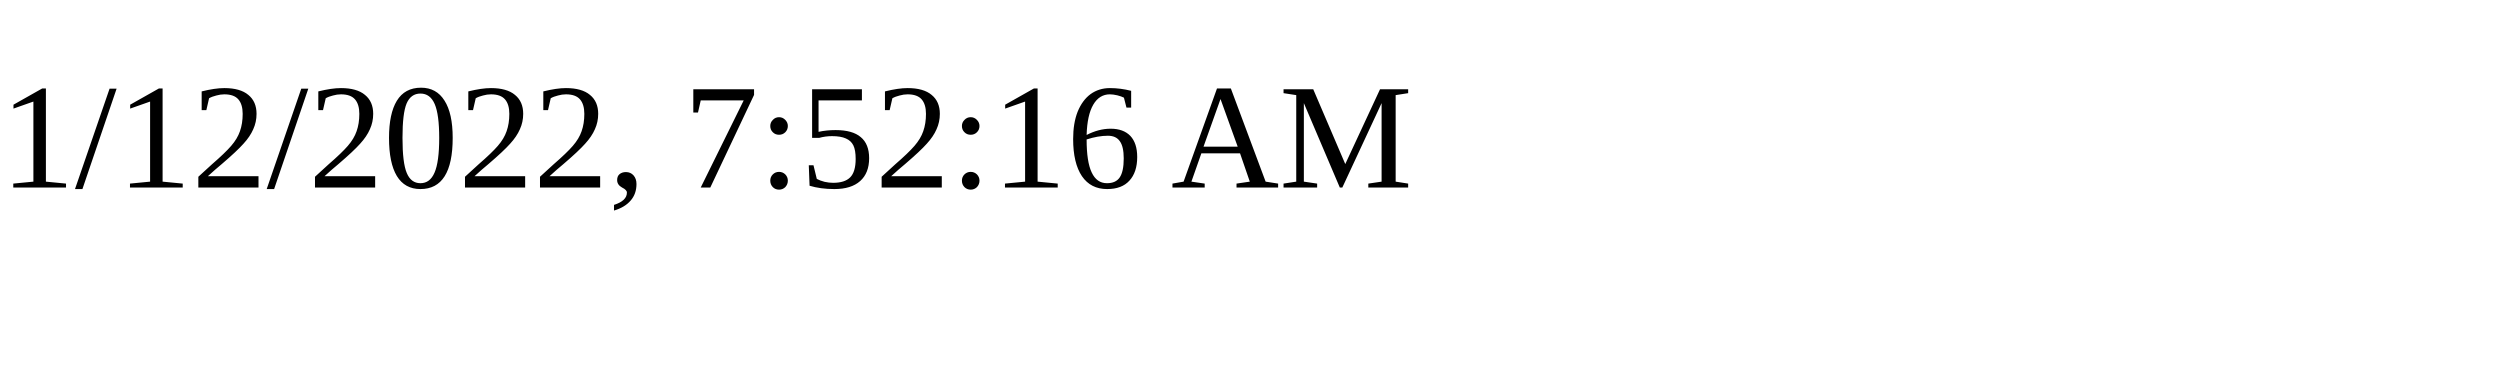
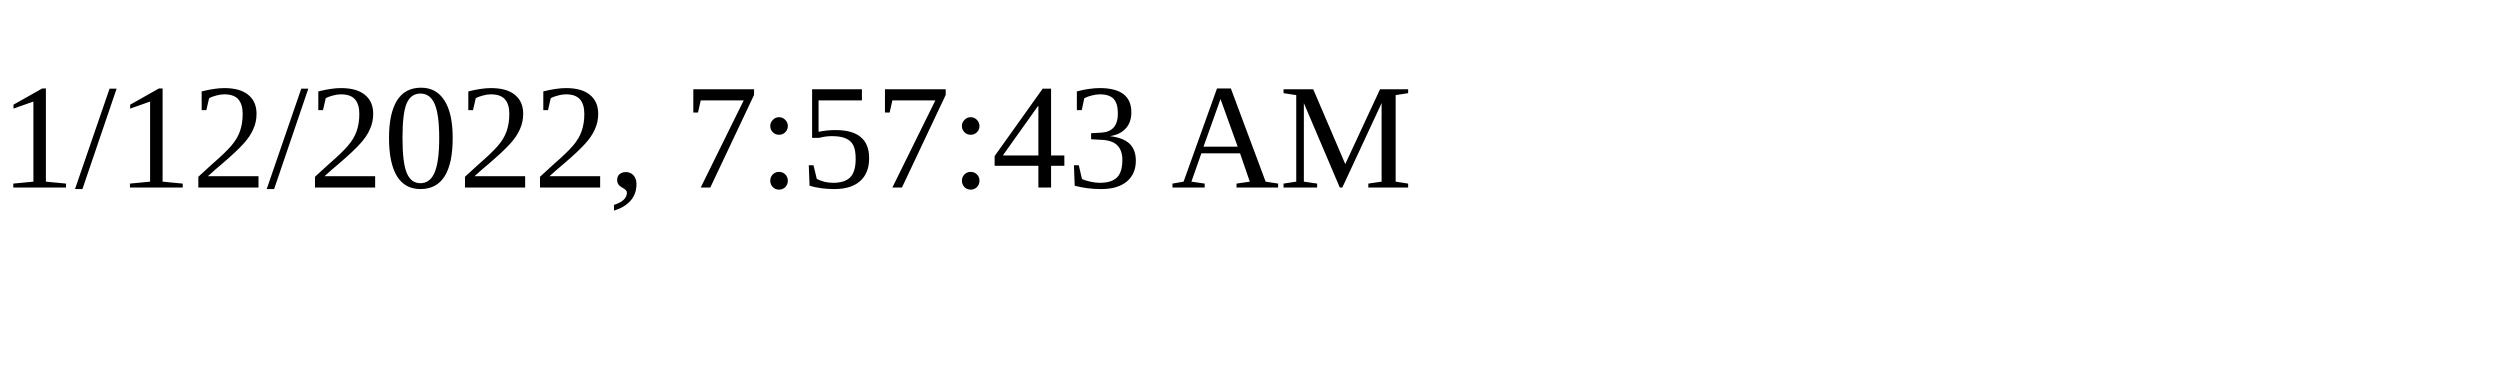
<svg xmlns="http://www.w3.org/2000/svg" height="30" width="200">
-   <text x="0" y="15">1/12/2022, 7:52:16 AM</text>
+   <text x="0" y="15">1/12/2022, 7:57:43 AM</text>
</svg>
